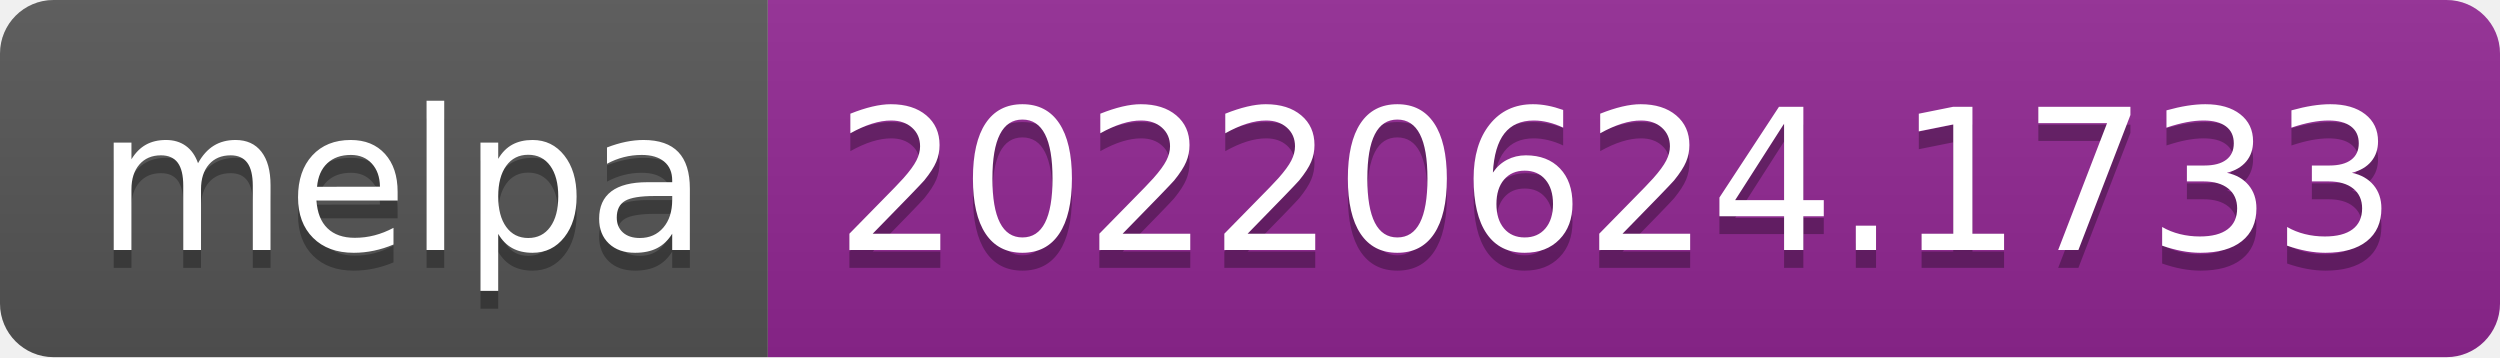
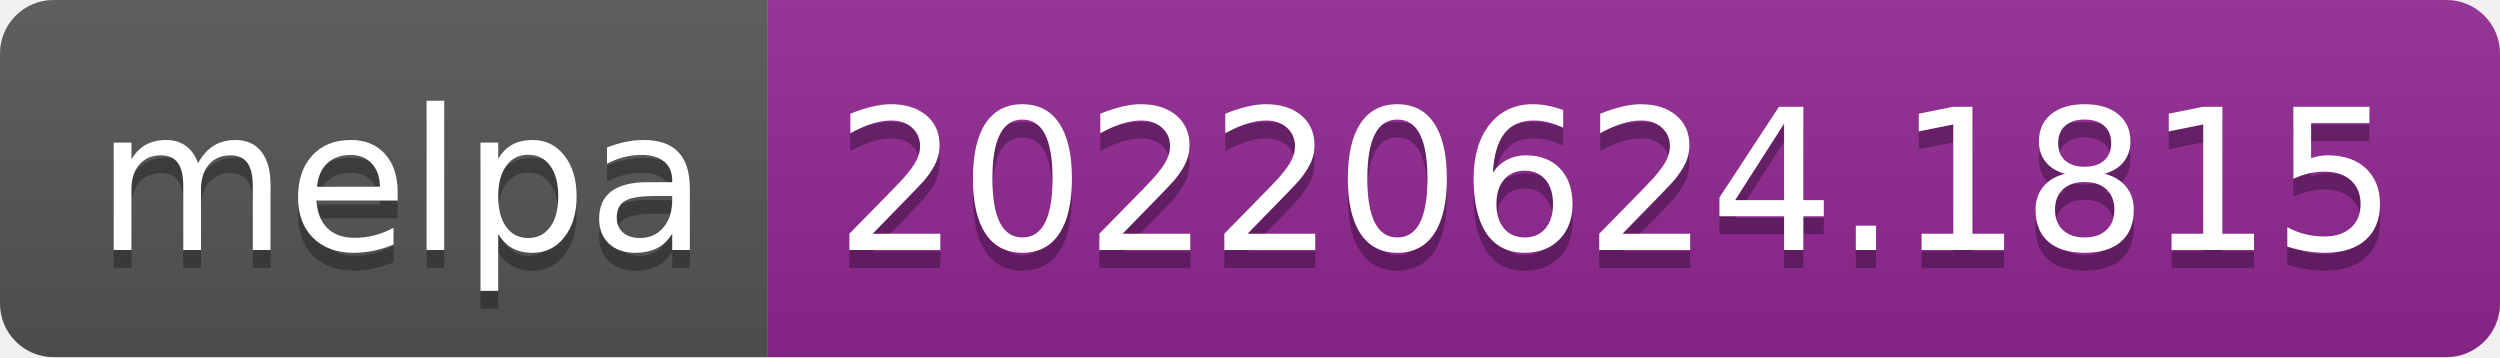
- <svg xmlns="http://www.w3.org/2000/svg" width="140" height="20" role="img" aria-label="melpa: 20220624.1733">
+ <svg xmlns="http://www.w3.org/2000/svg" width="140" height="20" role="img" aria-label="melpa: 20220624.1815">
  <linearGradient id="s" x2="0" y2="100%">
    <stop offset="0" stop-color="#bbb" stop-opacity=".1" />
    <stop offset="1" stop-opacity=".1" />
  </linearGradient>
  <clipPath id="r">
    <rect width="140" height="20" rx="3" fill="#fff" />
  </clipPath>
  <g clip-path="url(#r)">
    <rect width="43" height="20" fill="#555" />
    <rect x="43" width="97" height="20" fill="#922793" />
    <rect width="140" height="20" fill="url(#s)" />
  </g>
  <g fill="#fff" text-anchor="middle" font-family="Verdana,Geneva,DejaVu Sans,sans-serif" text-rendering="geometricPrecision" font-size="110">
    <text aria-hidden="true" x="225" y="150" fill="#010101" fill-opacity=".3" transform="scale(.1)" textLength="330">melpa</text>
    <text x="225" y="140" transform="scale(.1)" fill="#fff" textLength="330">melpa</text>
-     <text aria-hidden="true" x="905" y="150" fill="#010101" fill-opacity=".3" transform="scale(.1)" textLength="870">20220624.1733</text>
-     <text x="905" y="140" transform="scale(.1)" fill="#fff" textLength="870">20220624.1733</text>
+     <text aria-hidden="true" x="905" y="150" fill="#010101" fill-opacity=".3" transform="scale(.1)" textLength="870">20220624.1815</text>
+     <text x="905" y="140" transform="scale(.1)" fill="#fff" textLength="870">20220624.1815</text>
  </g>
</svg>
